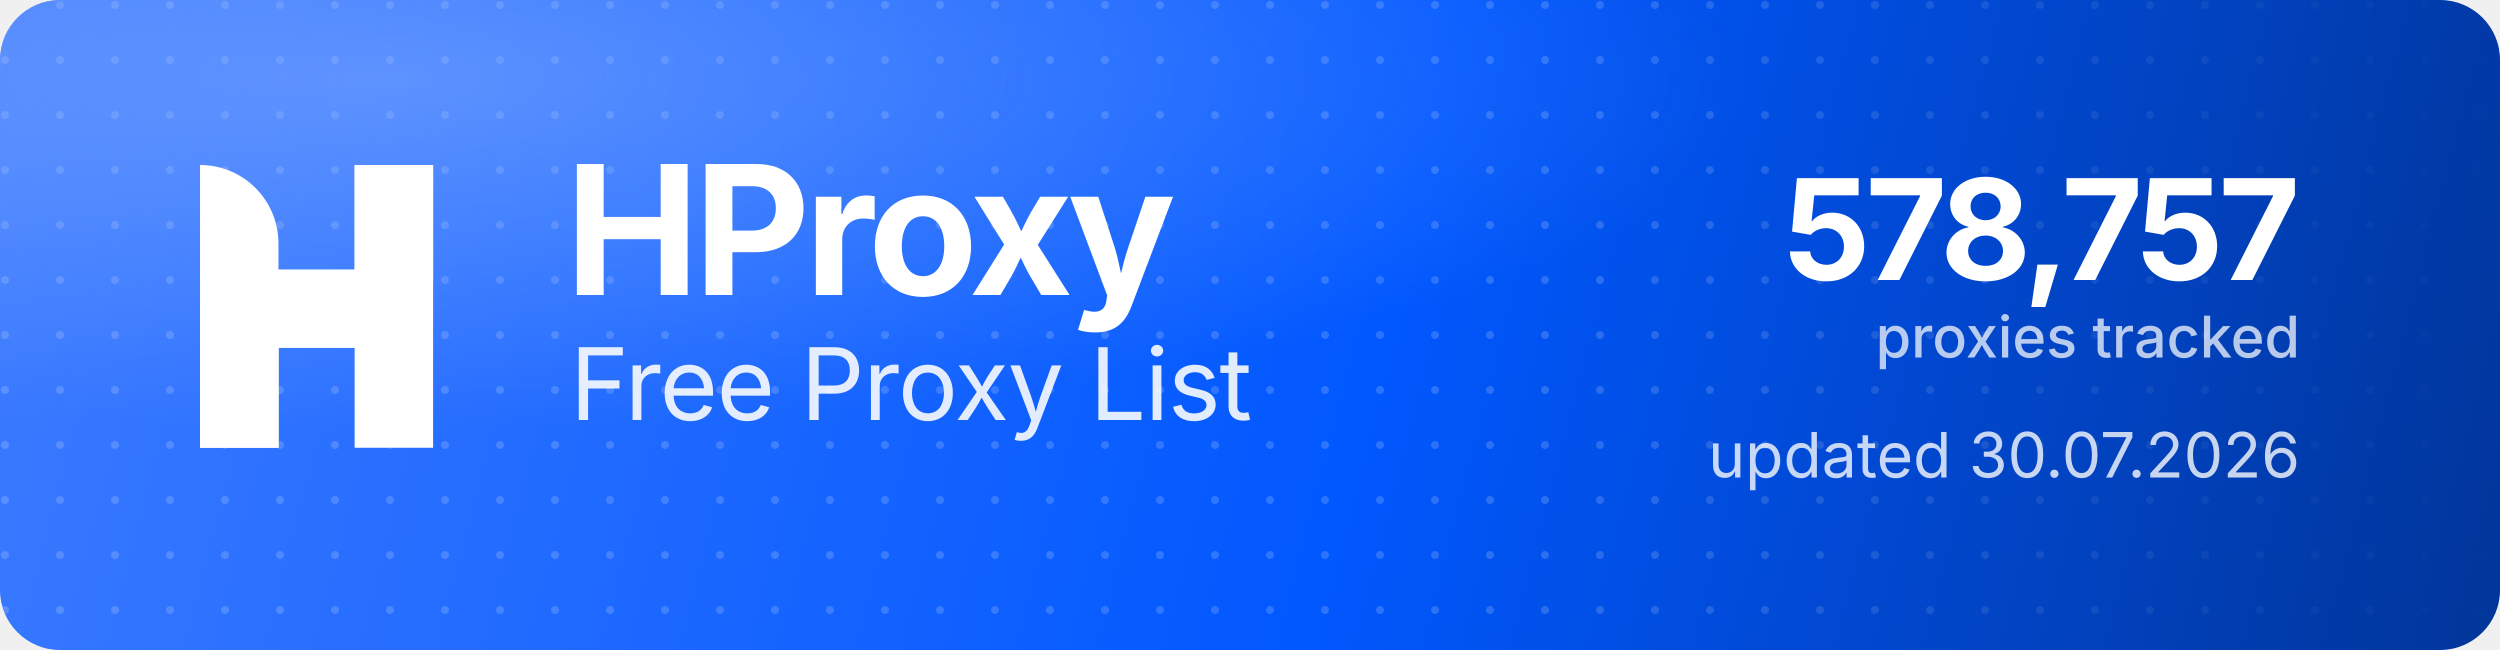
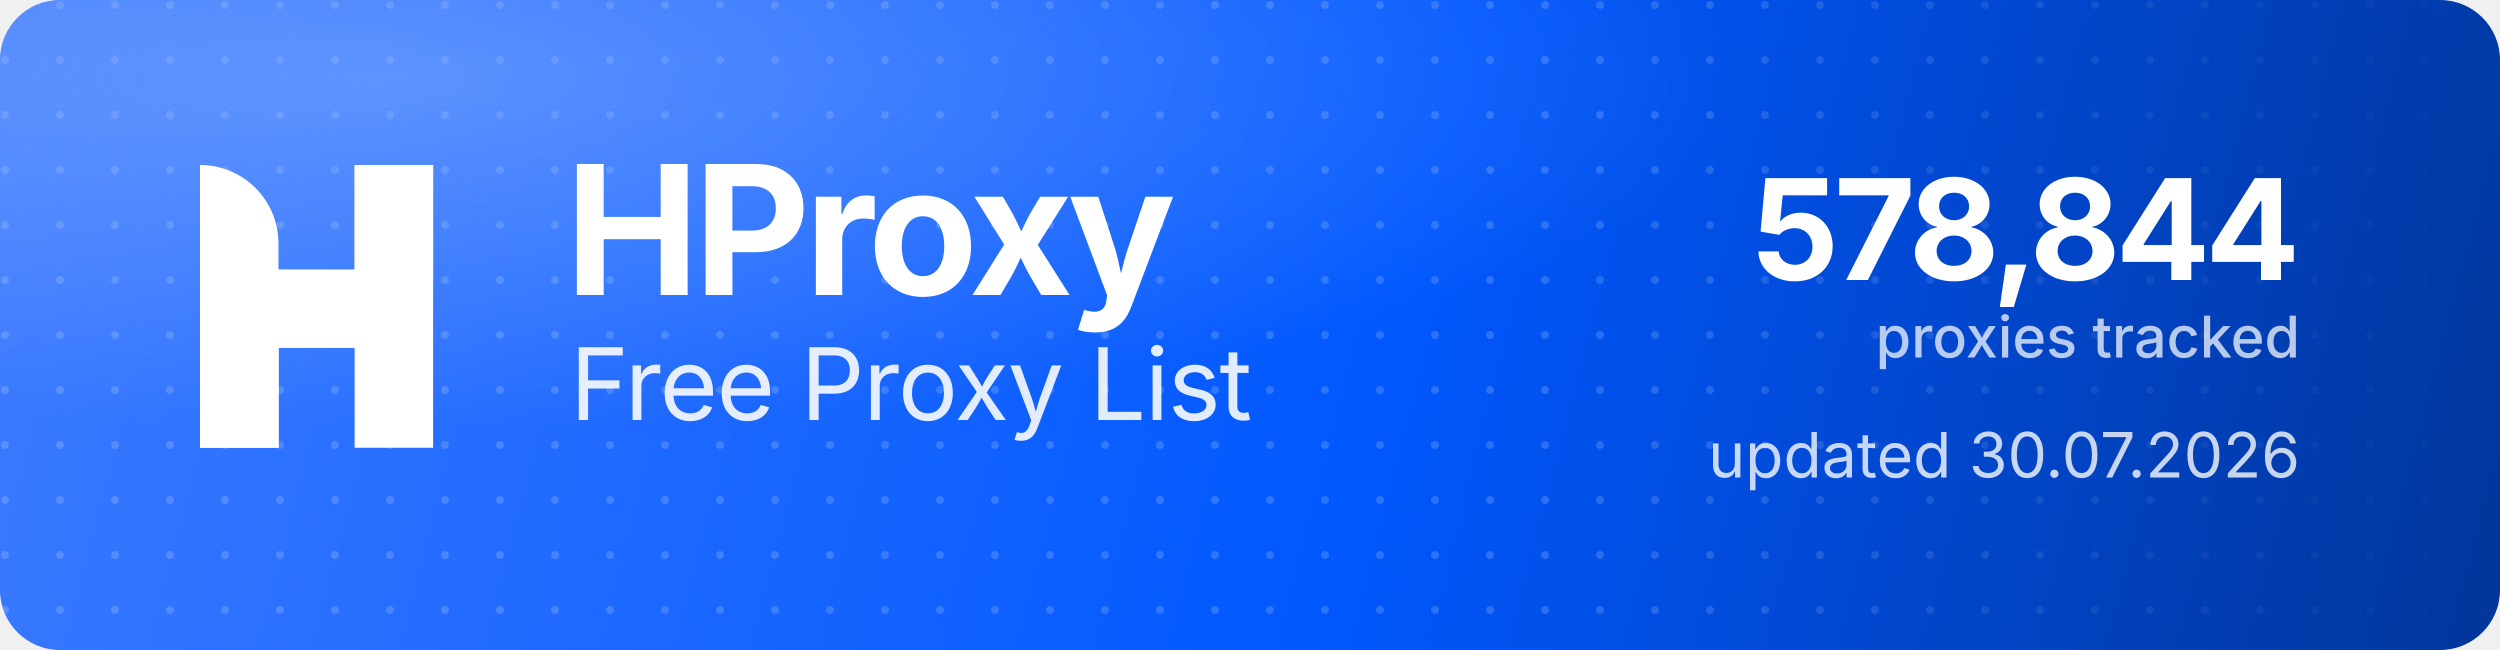
<svg xmlns="http://www.w3.org/2000/svg" width="1000" height="260" viewBox="0 0 1000 260" role="img" aria-label="HProxy Free Proxy List">
  <defs>
    <linearGradient id="hp-bg" x1="0" y1="0" x2="1000" y2="260" gradientUnits="userSpaceOnUse">
      <stop offset="0" stop-color="#3D7BFF" />
      <stop offset="0.55" stop-color="#0158FF" />
      <stop offset="1" stop-color="#013599" />
    </linearGradient>
    <radialGradient id="hp-glow" cx="0.16" cy="0.12" r="0.9">
      <stop offset="0" stop-color="#8FB4FF" stop-opacity="0.5" />
      <stop offset="0.6" stop-color="#8FB4FF" stop-opacity="0" />
    </radialGradient>
    <pattern id="hp-dots" width="22" height="22" patternUnits="userSpaceOnUse">
      <circle cx="2" cy="2" r="1.6" fill="#FFFFFF" fill-opacity="0.17" />
    </pattern>
    <linearGradient id="hp-dot-fade" x1="0" y1="0" x2="1000" y2="0" gradientUnits="userSpaceOnUse">
      <stop offset="0" stop-color="#FFFFFF" stop-opacity="1" />
      <stop offset="0.62" stop-color="#FFFFFF" stop-opacity="1" />
      <stop offset="1" stop-color="#FFFFFF" stop-opacity="0" />
    </linearGradient>
    <mask id="hp-dot-mask">
      <rect width="1000" height="260" fill="url(#hp-dot-fade)" />
    </mask>
  </defs>
  <rect width="1000" height="260" rx="24" fill="url(#hp-bg)" />
  <rect width="1000" height="260" rx="24" fill="url(#hp-dots)" mask="url(#hp-dot-mask)" />
  <rect width="1000" height="260" rx="24" fill="url(#hp-glow)" />
  <g transform="translate(80,66) scale(4.35)" fill="#FFFFFF">
    <path d="M0 0V0C3.985 0 7.216 3.231 7.216 7.216V26H0V0Z" />
    <rect x="14.219" width="7.216" height="26" />
    <path d="M7.235 26H0V15.971C0 12.455 2.851 9.604 6.367 9.604H14.22V0H21.437V10.453C21.437 13.97 18.586 16.82 15.069 16.82H7.235V26Z" />
  </g>
  <text x="226" y="118" font-family="'Geist','Inter','Segoe UI',system-ui,-apple-system,Helvetica,Arial,sans-serif" font-size="72" font-weight="700" letter-spacing="-2.3" fill="#FFFFFF">HProxy</text>
  <text x="228" y="168" font-family="'Geist','Inter','Segoe UI',system-ui,-apple-system,Helvetica,Arial,sans-serif" font-size="40" font-weight="400" letter-spacing="-0.5" fill="#FFFFFF" fill-opacity="0.88">Free Proxy List</text>
-   <text x="920" y="112" text-anchor="end" font-family="'Geist','Inter','Segoe UI',system-ui,-apple-system,Helvetica,Arial,sans-serif" font-size="56" font-weight="700" letter-spacing="-2" fill="#FFFFFF">578,757</text>
+   <text x="920" y="112" text-anchor="end" font-family="'Geist','Inter','Segoe UI',system-ui,-apple-system,Helvetica,Arial,sans-serif" font-size="56" font-weight="700" letter-spacing="-2" fill="#FFFFFF">578,844</text>
  <text x="920" y="143" text-anchor="end" font-family="'Geist','Inter','Segoe UI',system-ui,-apple-system,Helvetica,Arial,sans-serif" font-size="23" font-weight="500" fill="#FFFFFF" fill-opacity="0.72">proxies tracked</text>
  <text x="920" y="191" text-anchor="end" font-family="'Geist','Inter','Segoe UI',system-ui,-apple-system,Helvetica,Arial,sans-serif" font-size="25" font-weight="400" fill="#FFFFFF" fill-opacity="0.78">updated 30.07.2026</text>
</svg>
